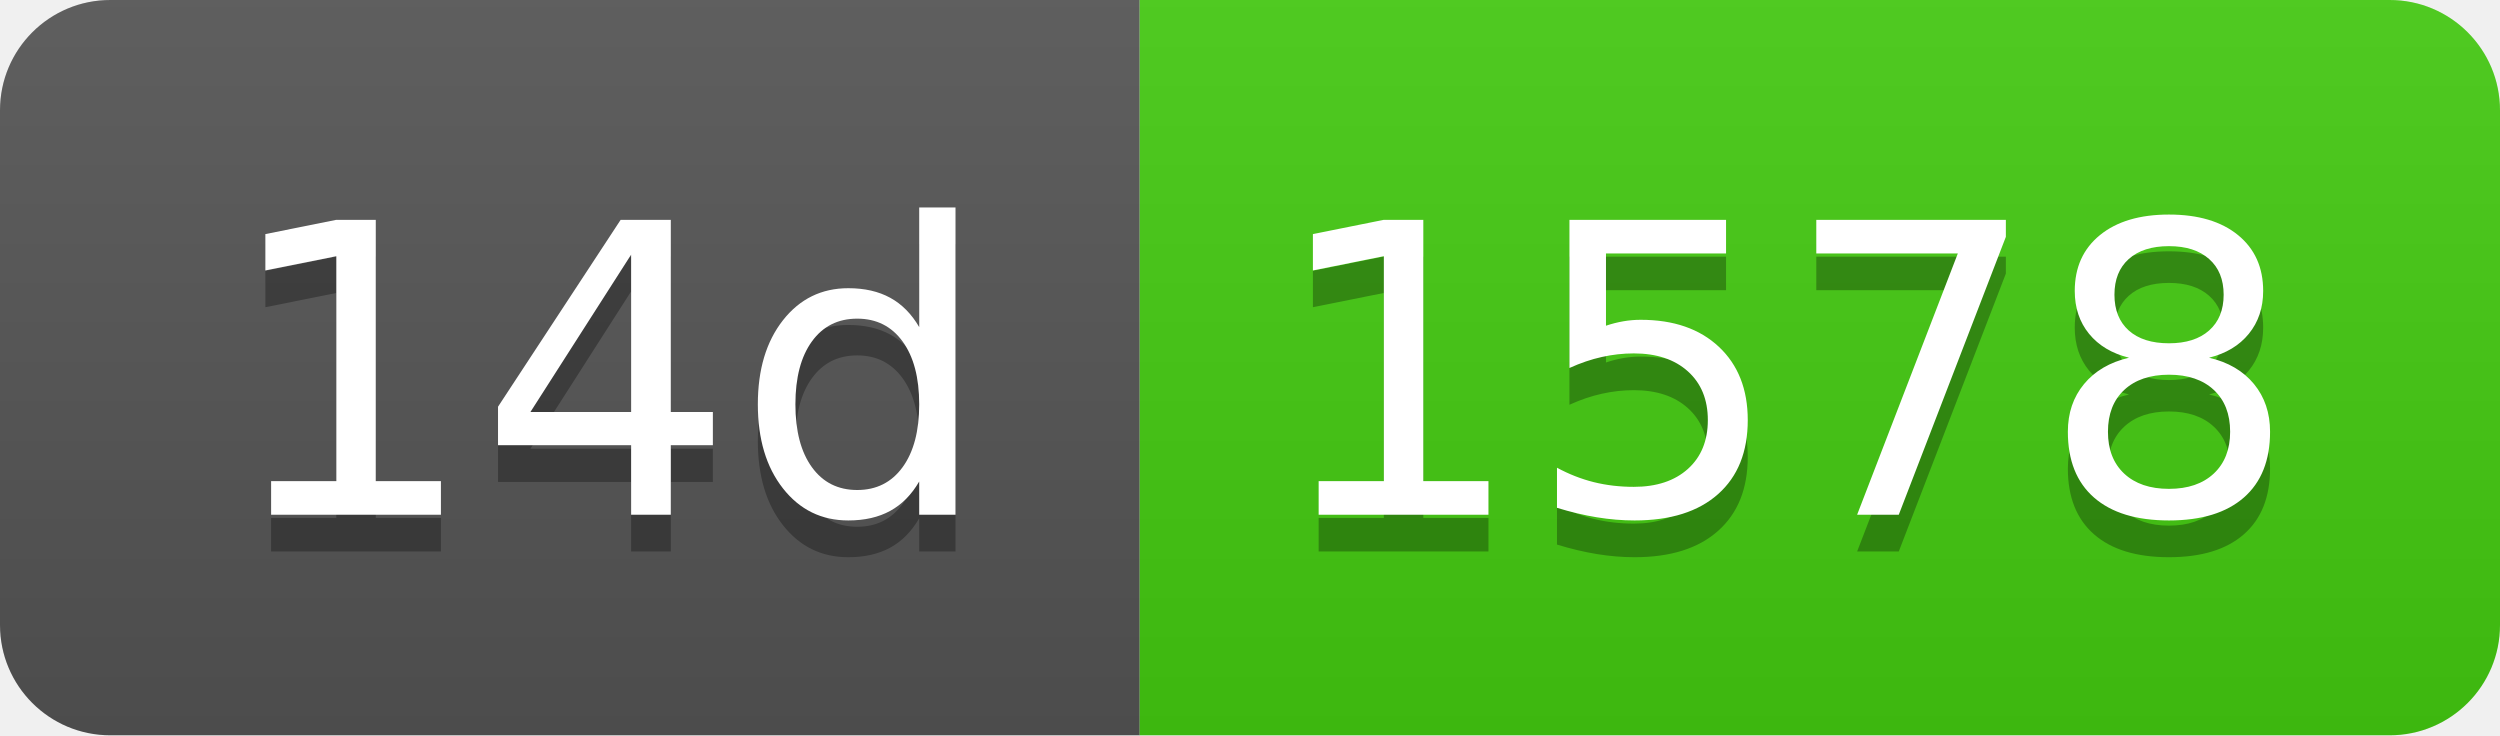
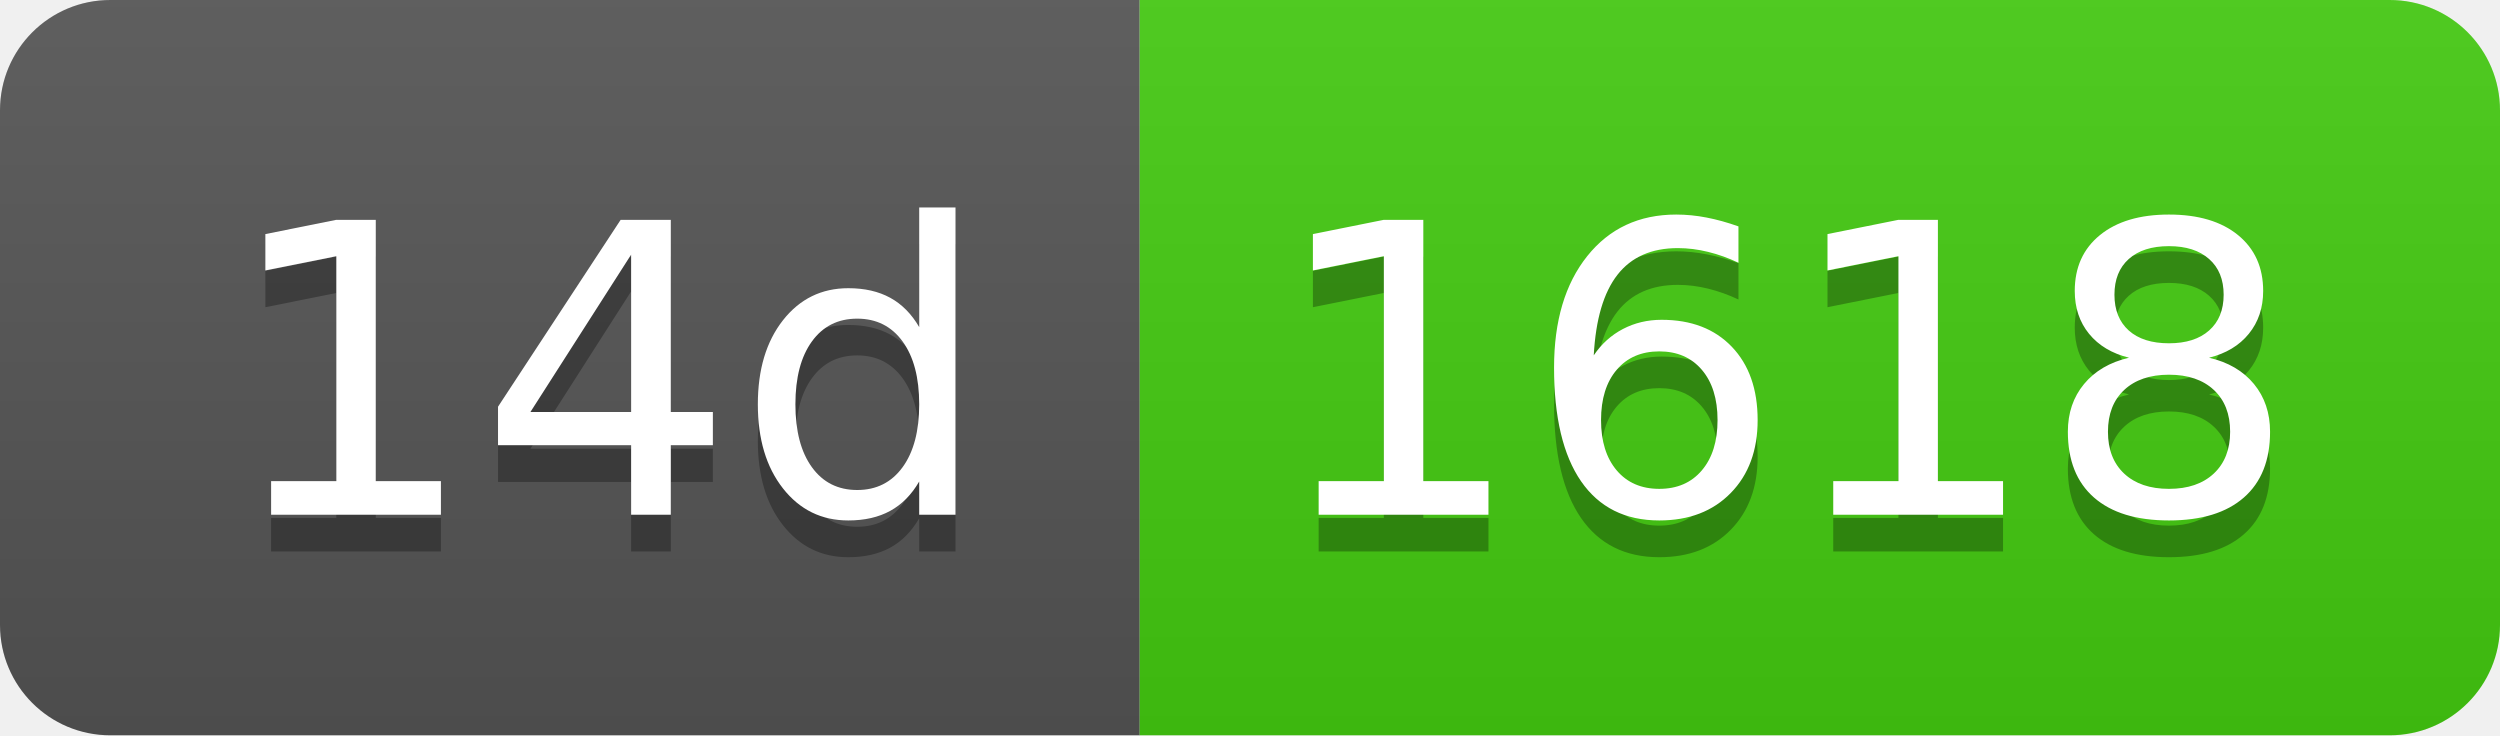
- <svg xmlns="http://www.w3.org/2000/svg" width="68" height="20" role="img" aria-label="14d: 1578">
+ <svg xmlns="http://www.w3.org/2000/svg" width="68" height="20" role="img" aria-label="14d: 1618">
  <linearGradient id="s" x2="0" y2="100%">
    <stop offset="0" stop-color="#bbb" stop-opacity=".1" />
    <stop offset="1" stop-opacity=".1" />
  </linearGradient>
  <clipPath id="r">
    <rect width="68" height="20" rx="3" fill="#fff" />
  </clipPath>
  <g clip-path="url(#r)">
    <rect width="31" height="20" fill="#555" />
    <rect x="31" width="37" height="20" fill="#4c1" />
    <rect width="68" height="20" fill="url(#s)" />
  </g>
  <g fill="#fff" text-anchor="middle" font-family="Verdana,Geneva,DejaVu Sans,sans-serif" text-rendering="geometricPrecision" font-size="110">
    <text aria-hidden="true" x="165" y="150" fill="#010101" fill-opacity=".3" transform="scale(.1)" textLength="210">14d</text>
    <text x="165" y="140" transform="scale(.1)" fill="#fff" textLength="210">14d</text>
-     <text aria-hidden="true" x="485" y="150" fill="#010101" fill-opacity=".3" transform="scale(.1)" textLength="270">1578</text>
-     <text x="485" y="140" transform="scale(.1)" fill="#fff" textLength="270">1578</text>
+     <text aria-hidden="true" x="485" y="150" fill="#010101" fill-opacity=".3" transform="scale(.1)" textLength="270">1618</text>
+     <text x="485" y="140" transform="scale(.1)" fill="#fff" textLength="270">1618</text>
  </g>
</svg>
